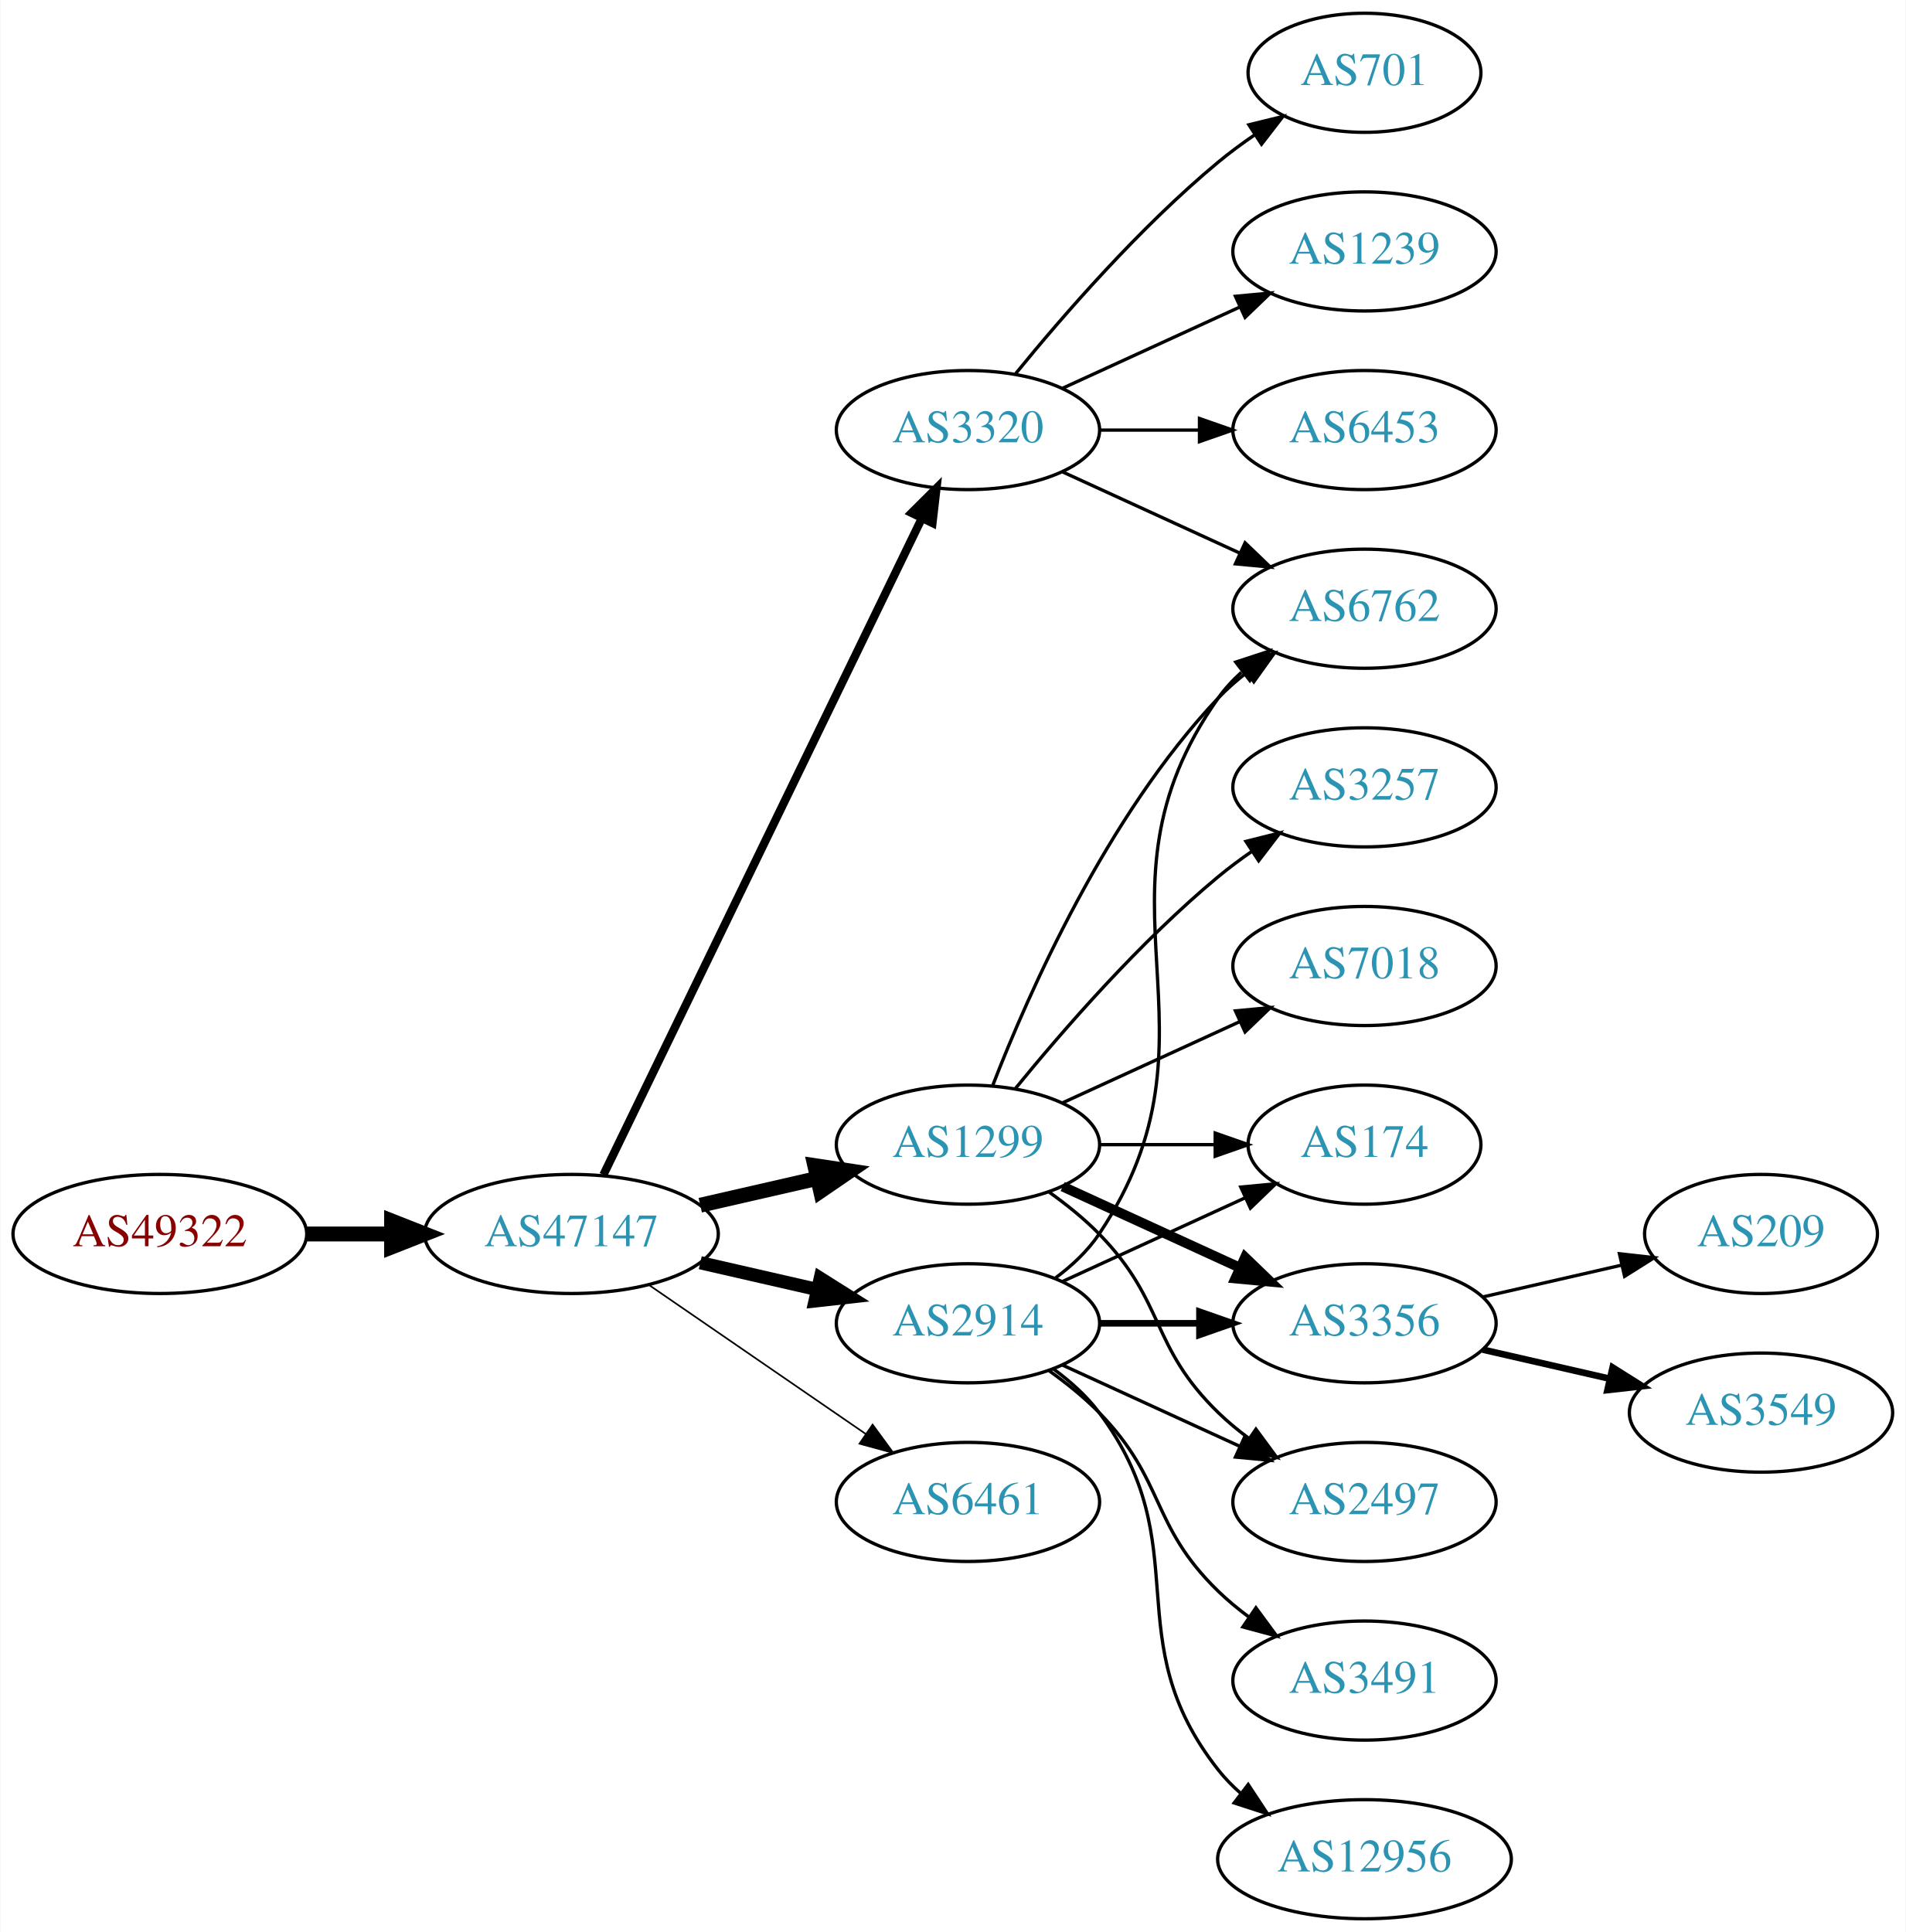
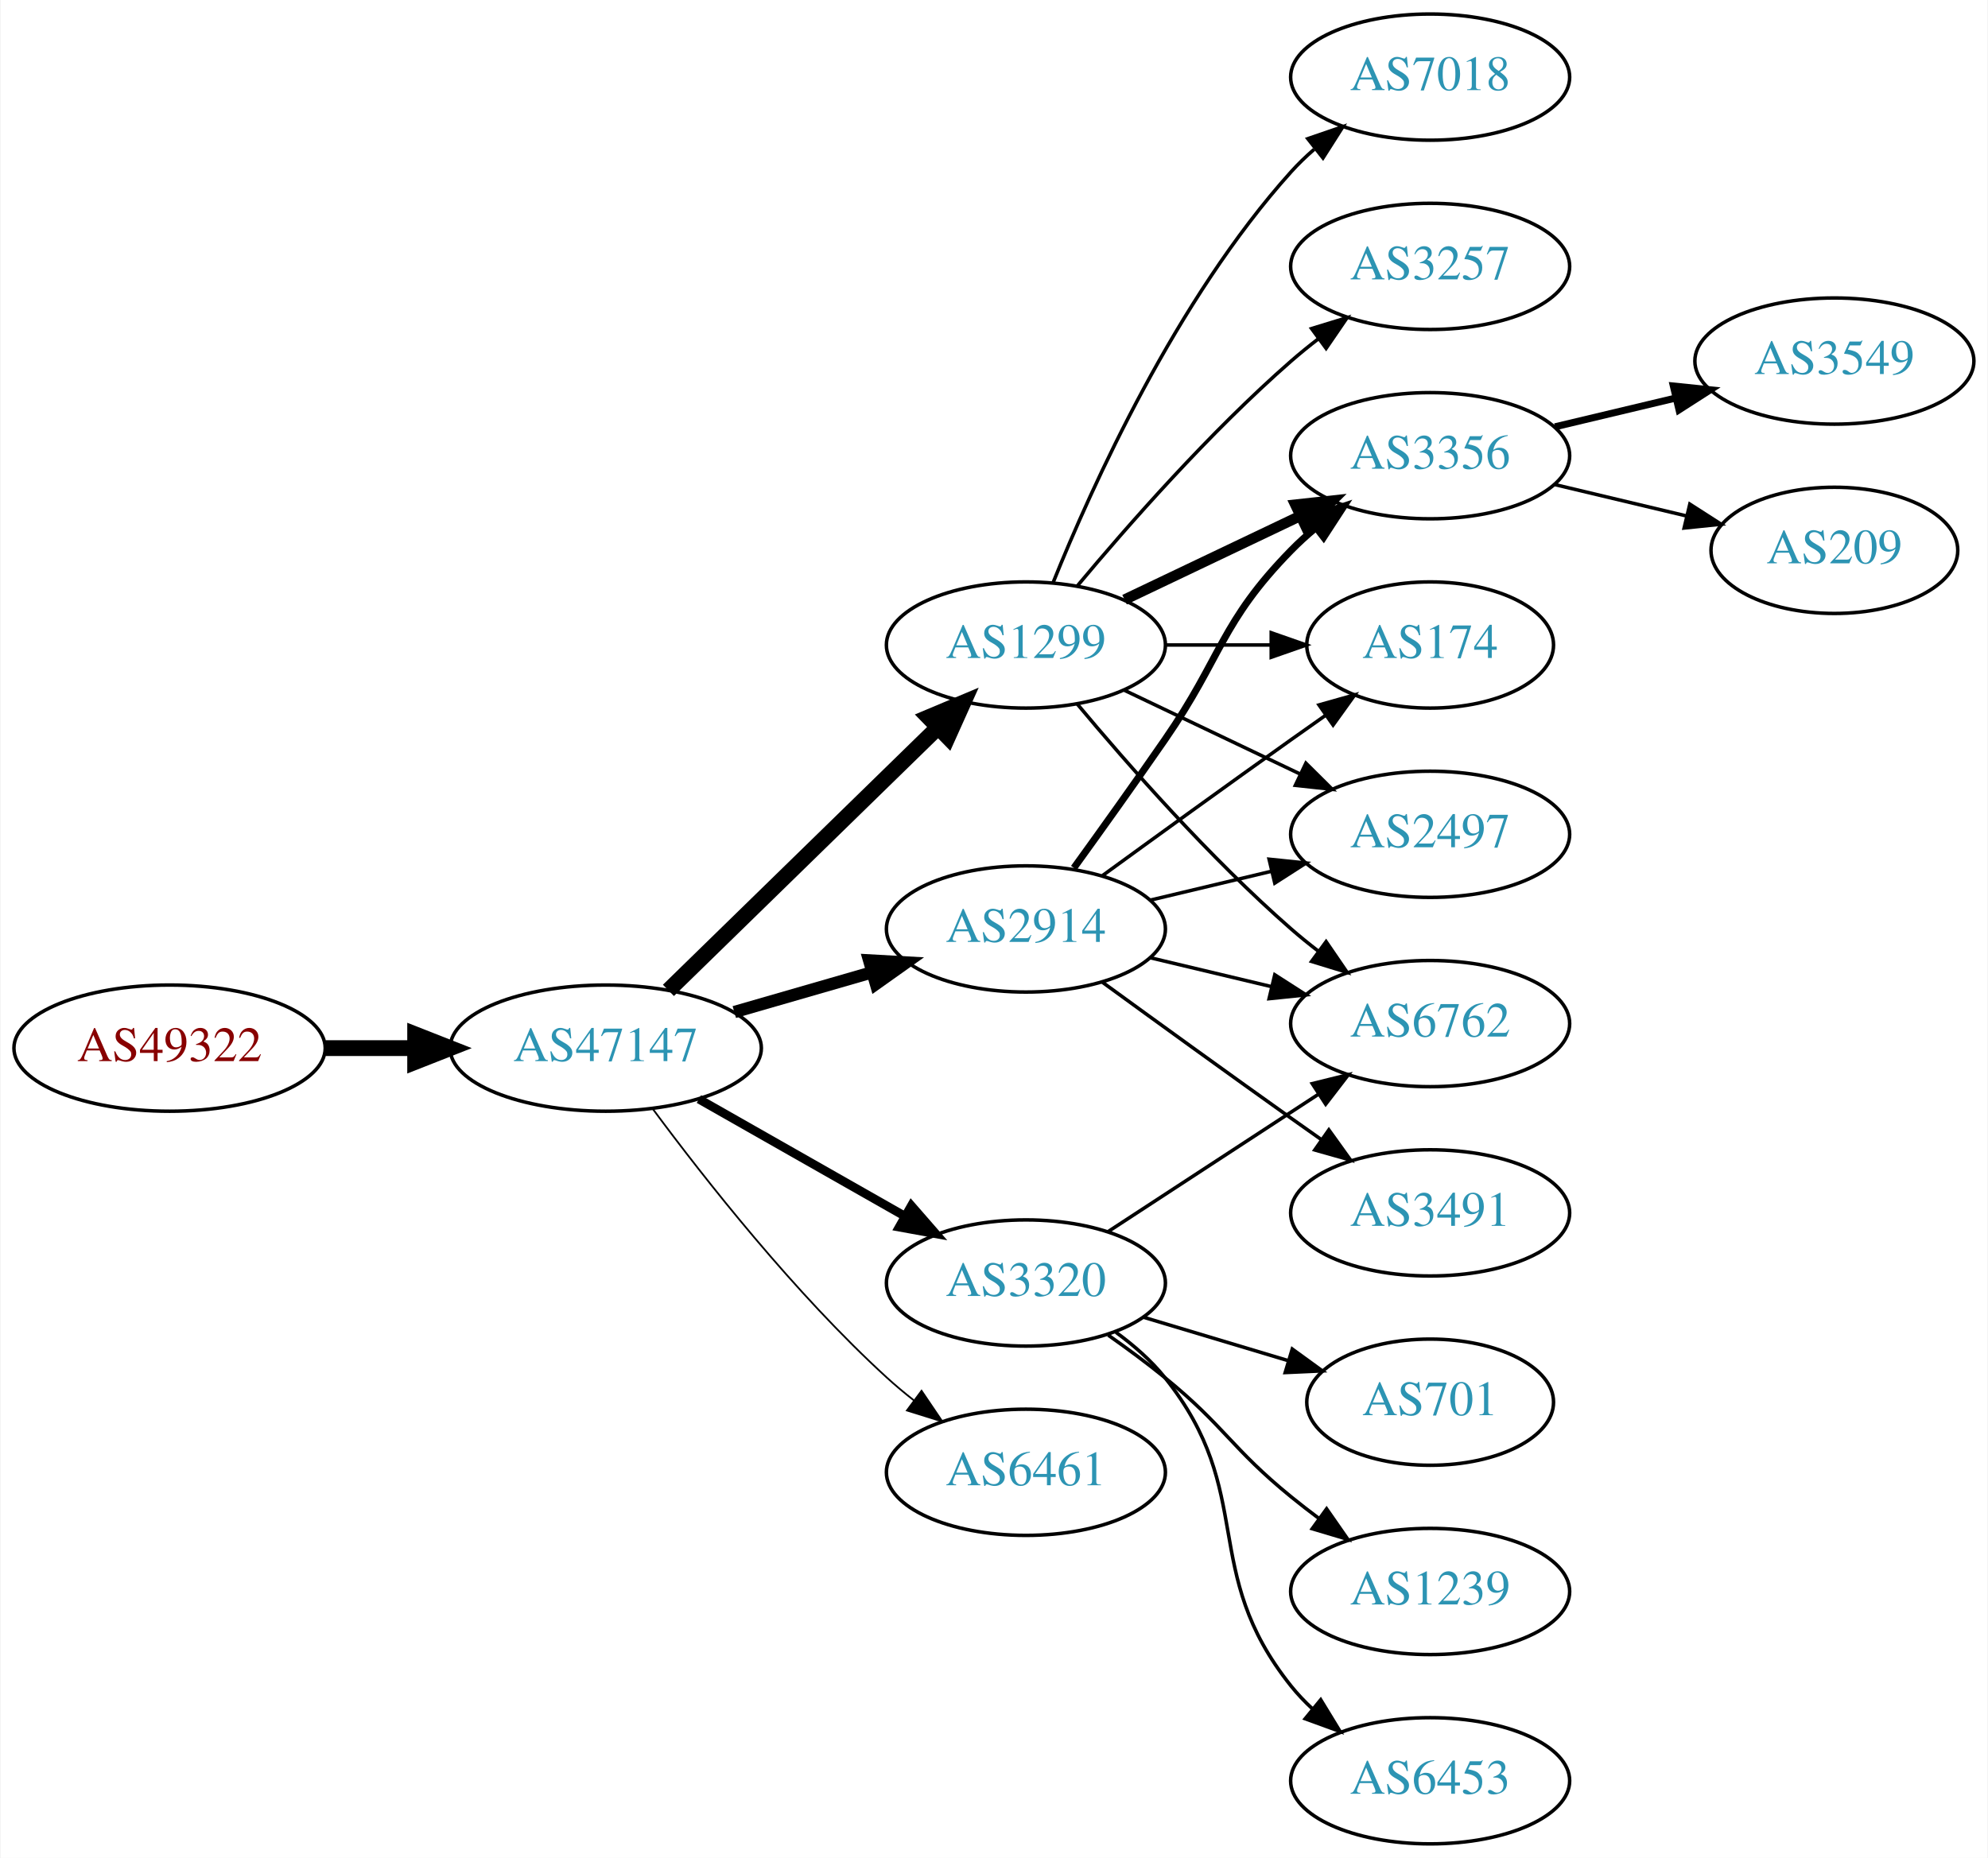
- <svg xmlns="http://www.w3.org/2000/svg" xmlns:xlink="http://www.w3.org/1999/xlink" width="576pt" height="584pt" viewBox="0.00 0.00 575.76 584.00">
-   <g id="graph0" class="graph" transform="scale(1 1) rotate(0) translate(4 580)">
-     <polygon fill="white" stroke="none" points="-4,4 -4,-580 571.762,-580 571.762,4 -4,4" />
+ <svg xmlns="http://www.w3.org/2000/svg" xmlns:xlink="http://www.w3.org/1999/xlink" width="567pt" height="530pt" viewBox="0.00 0.00 566.66 530.00">
+   <g id="graph0" class="graph" transform="scale(1 1) rotate(0) translate(4 526)">
+     <polygon fill="white" stroke="none" points="-4,4 -4,-526 562.663,-526 562.663,4 -4,4" />
    <g id="node1" class="node">
      <g id="a_node1">
        <a xlink:href="/asn/49322" xlink:title="AS49322 ~ ViM Internetdienstleistungen GmbH [AT]">
-           <ellipse fill="#ffffff" stroke="black" cx="44.196" cy="-207" rx="44.393" ry="18" />
-           <text text-anchor="middle" x="44.196" y="-203.3" font-family="Times,serif" font-size="14.00" fill="#880000">AS49322</text>
+           <ellipse fill="#ffffff" stroke="black" cx="44.196" cy="-227" rx="44.393" ry="18" />
+           <text text-anchor="middle" x="44.196" y="-223.3" font-family="Times,serif" font-size="14.00" fill="#880000">AS49322</text>
        </a>
      </g>
    </g>
    <g id="node2" class="node">
      <g id="a_node2">
        <a xlink:href="/asn/47147" xlink:title="AS47147 ~ ANEXIA Internetdienstleistungs GmbH [AT]">
-           <ellipse fill="#ffffff" stroke="black" cx="168.588" cy="-207" rx="44.393" ry="18" />
-           <text text-anchor="middle" x="168.588" y="-203.3" font-family="Times,serif" font-size="14.00" fill="#2c94b3">AS47147</text>
+           <ellipse fill="#ffffff" stroke="black" cx="168.588" cy="-227" rx="44.393" ry="18" />
+           <text text-anchor="middle" x="168.588" y="-223.3" font-family="Times,serif" font-size="14.00" fill="#2c94b3">AS47147</text>
        </a>
      </g>
    </g>
    <g id="edge1" class="edge">
-       <path fill="none" stroke="black" stroke-width="4.5" d="M88.692,-207C96.898,-207 105.569,-207 114.041,-207" />
-       <polygon fill="black" stroke="black" stroke-width="4.5" points="114.233,-210.938 124.233,-207 114.233,-203.063 114.233,-210.938" />
+       <path fill="none" stroke="black" stroke-width="4.5" d="M88.692,-227C96.898,-227 105.569,-227 114.041,-227" />
+       <polygon fill="black" stroke="black" stroke-width="4.5" points="114.233,-230.938 124.233,-227 114.233,-223.063 114.233,-230.938" />
    </g>
    <g id="node3" class="node">
      <g id="a_node3">
        <a xlink:href="/asn/1299" xlink:title="AS1299 ~ Telia Carrier [EU]">
-           <ellipse fill="#ffffff" stroke="black" cx="288.431" cy="-234" rx="39.794" ry="18" />
-           <text text-anchor="middle" x="288.431" y="-230.3" font-family="Times,serif" font-size="14.00" fill="#2c94b3">AS1299</text>
+           <ellipse fill="#ffffff" stroke="black" cx="288.431" cy="-342" rx="39.794" ry="18" />
+           <text text-anchor="middle" x="288.431" y="-338.3" font-family="Times,serif" font-size="14.00" fill="#2c94b3">AS1299</text>
        </a>
      </g>
    </g>
    <g id="edge2" class="edge">
-       <path fill="none" stroke="black" stroke-width="4.5" d="M207.523,-215.692C218.764,-218.267 231.176,-221.111 242.799,-223.774" />
-       <polygon fill="black" stroke="black" stroke-width="4.5" points="242.134,-227.661 252.761,-226.057 243.893,-219.985 242.134,-227.661" />
+       <path fill="none" stroke="black" stroke-width="4.5" d="M186.472,-243.477C206.599,-263.118 240.38,-296.084 263.269,-318.421" />
+       <polygon fill="black" stroke="black" stroke-width="4.5" points="260.671,-321.388 270.578,-325.554 266.171,-315.752 260.671,-321.388" />
    </g>
    <g id="node4" class="node">
      <g id="a_node4">
-         <a xlink:href="/asn/3320" xlink:title="AS3320 ~ DTAG [DE]">
-           <ellipse fill="#ffffff" stroke="black" cx="288.431" cy="-450" rx="39.794" ry="18" />
-           <text text-anchor="middle" x="288.431" y="-446.3" font-family="Times,serif" font-size="14.00" fill="#2c94b3">AS3320</text>
+         <a xlink:href="/asn/2914" xlink:title="AS2914 ~ NTT America, Inc. [US]">
+           <ellipse fill="#ffffff" stroke="black" cx="288.431" cy="-261" rx="39.794" ry="18" />
+           <text text-anchor="middle" x="288.431" y="-257.3" font-family="Times,serif" font-size="14.00" fill="#2c94b3">AS2914</text>
        </a>
      </g>
    </g>
    <g id="edge3" class="edge">
-       <path fill="none" stroke="black" stroke-width="2.5" d="M178.253,-224.868C198.734,-267.101 250.221,-373.272 274.447,-423.227" />
-       <polygon fill="black" stroke="black" stroke-width="2.5" points="271.399,-424.963 278.912,-432.433 277.697,-421.908 271.399,-424.963" />
+       <path fill="none" stroke="black" stroke-width="3.5" d="M205.265,-237.293C217.681,-240.876 231.736,-244.931 244.667,-248.662" />
+       <polygon fill="black" stroke="black" stroke-width="3.5" points="243.712,-252.029 254.29,-251.438 245.652,-245.303 243.712,-252.029" />
    </g>
    <g id="node5" class="node">
      <g id="a_node5">
-         <a xlink:href="/asn/2914" xlink:title="AS2914 ~ NTT America, Inc. [US]">
-           <ellipse fill="#ffffff" stroke="black" cx="288.431" cy="-180" rx="39.794" ry="18" />
-           <text text-anchor="middle" x="288.431" y="-176.3" font-family="Times,serif" font-size="14.00" fill="#2c94b3">AS2914</text>
+         <a xlink:href="/asn/3320" xlink:title="AS3320 ~ DTAG [DE]">
+           <ellipse fill="#ffffff" stroke="black" cx="288.431" cy="-160" rx="39.794" ry="18" />
+           <text text-anchor="middle" x="288.431" y="-156.3" font-family="Times,serif" font-size="14.00" fill="#2c94b3">AS3320</text>
        </a>
      </g>
    </g>
    <g id="edge4" class="edge">
-       <path fill="none" stroke="black" stroke-width="4" d="M207.523,-198.308C218.764,-195.733 231.176,-192.889 242.799,-190.226" />
-       <polygon fill="black" stroke="black" stroke-width="4" points="243.795,-193.588 252.761,-187.943 242.232,-186.765 243.795,-193.588" />
+       <path fill="none" stroke="black" stroke-width="2.5" d="M195.158,-212.462C212.378,-202.672 235.263,-189.66 253.934,-179.045" />
+       <polygon fill="black" stroke="black" stroke-width="2.5" points="255.755,-182.036 262.718,-174.05 252.295,-175.95 255.755,-182.036" />
    </g>
    <g id="node6" class="node">
      <g id="a_node6">
        <a xlink:href="/asn/6461" xlink:title="AS6461 ~ Zayo Bandwidth [US]">
-           <ellipse fill="#ffffff" stroke="black" cx="288.431" cy="-126" rx="39.794" ry="18" />
-           <text text-anchor="middle" x="288.431" y="-122.3" font-family="Times,serif" font-size="14.00" fill="#2c94b3">AS6461</text>
+           <ellipse fill="#ffffff" stroke="black" cx="288.431" cy="-106" rx="39.794" ry="18" />
+           <text text-anchor="middle" x="288.431" y="-102.3" font-family="Times,serif" font-size="14.00" fill="#2c94b3">AS6461</text>
        </a>
      </g>
    </g>
    <g id="edge5" class="edge">
-       <path fill="none" stroke="black" stroke-width="0.5" d="M192.031,-191.574C210.612,-178.802 237.173,-160.545 257.553,-146.537" />
-       <polygon fill="black" stroke="black" stroke-width="0.5" points="259.609,-149.371 265.867,-140.822 255.643,-143.602 259.609,-149.371" />
+       <path fill="none" stroke="black" stroke-width="0.5" d="M182.109,-209.531C196.788,-189.714 222.473,-157.036 248.784,-133 251.201,-130.792 253.807,-128.615 256.482,-126.512" />
+       <polygon fill="black" stroke="black" stroke-width="0.5" points="258.665,-129.251 264.603,-120.476 254.489,-123.633 258.665,-129.251" />
    </g>
    <g id="node7" class="node">
      <g id="a_node7">
-         <a xlink:href="/asn/174" xlink:title="AS174 ~ Cogent Communications [US]">
-           <ellipse fill="#ffffff" stroke="black" cx="408.273" cy="-234" rx="35.194" ry="18" />
-           <text text-anchor="middle" x="408.273" y="-230.3" font-family="Times,serif" font-size="14.00" fill="#2c94b3">AS174</text>
+         <a xlink:href="/asn/3356" xlink:title="AS3356 ~ Level 3 Parent, LLC [US]">
+           <ellipse fill="#ffffff" stroke="black" cx="403.724" cy="-396" rx="39.794" ry="18" />
+           <text text-anchor="middle" x="403.724" y="-392.3" font-family="Times,serif" font-size="14.00" fill="#2c94b3">AS3356</text>
        </a>
      </g>
    </g>
    <g id="edge6" class="edge">
-       <path fill="none" stroke="black" d="M328.343,-234C339.43,-234 351.59,-234 362.972,-234" />
-       <polygon fill="black" stroke="black" points="363.154,-237.5 373.154,-234 363.154,-230.5 363.154,-237.5" />
+       <path fill="none" stroke="black" stroke-width="3" d="M316.567,-354.934C331.561,-362.081 350.382,-371.052 366.605,-378.785" />
+       <polygon fill="black" stroke="black" stroke-width="3" points="365.276,-382.028 375.809,-383.171 368.288,-375.709 365.276,-382.028" />
    </g>
    <g id="node8" class="node">
      <g id="a_node8">
-         <a xlink:href="/asn/3356" xlink:title="AS3356 ~ Level 3 Parent, LLC [US]">
-           <ellipse fill="#ffffff" stroke="black" cx="408.273" cy="-180" rx="39.794" ry="18" />
-           <text text-anchor="middle" x="408.273" y="-176.3" font-family="Times,serif" font-size="14.00" fill="#2c94b3">AS3356</text>
+         <a xlink:href="/asn/7018" xlink:title="AS7018 ~ AT&amp;T Services, Inc. [US]">
+           <ellipse fill="#ffffff" stroke="black" cx="403.724" cy="-504" rx="39.794" ry="18" />
+           <text text-anchor="middle" x="403.724" y="-500.3" font-family="Times,serif" font-size="14.00" fill="#2c94b3">AS7018</text>
        </a>
      </g>
    </g>
    <g id="edge7" class="edge">
-       <path fill="none" stroke="black" stroke-width="3" d="M317.06,-221.339C333.017,-214.027 353.287,-204.739 370.57,-196.819" />
-       <polygon fill="black" stroke="black" stroke-width="3" points="372.185,-199.929 379.818,-192.581 369.269,-193.565 372.185,-199.929" />
+       <path fill="none" stroke="black" d="M296.179,-359.787C307.23,-387.243 331.283,-440.578 364.077,-477 366.08,-479.224 368.298,-481.363 370.631,-483.397" />
+       <polygon fill="black" stroke="black" points="368.829,-486.433 378.85,-489.873 373.161,-480.935 368.829,-486.433" />
    </g>
    <g id="node9" class="node">
      <g id="a_node9">
-         <a xlink:href="/asn/3257" xlink:title="AS3257 ~ GTT [DE]">
-           <ellipse fill="#ffffff" stroke="black" cx="408.273" cy="-342" rx="39.794" ry="18" />
-           <text text-anchor="middle" x="408.273" y="-338.3" font-family="Times,serif" font-size="14.00" fill="#2c94b3">AS3257</text>
+         <a xlink:href="/asn/174" xlink:title="AS174 ~ Cogent Communications [US]">
+           <ellipse fill="#ffffff" stroke="black" cx="403.724" cy="-342" rx="35.194" ry="18" />
+           <text text-anchor="middle" x="403.724" y="-338.3" font-family="Times,serif" font-size="14.00" fill="#2c94b3">AS174</text>
        </a>
      </g>
    </g>
    <g id="edge8" class="edge">
-       <path fill="none" stroke="black" d="M302.85,-251.065C316.964,-268.375 340.379,-295.345 364.077,-315 367.294,-317.668 370.794,-320.27 374.365,-322.741" />
-       <polygon fill="black" stroke="black" points="372.442,-325.666 382.721,-328.236 376.288,-319.817 372.442,-325.666" />
+       <path fill="none" stroke="black" d="M328.103,-342C337.808,-342 348.299,-342 358.262,-342" />
+       <polygon fill="black" stroke="black" points="358.398,-345.5 368.398,-342 358.398,-338.5 358.398,-345.5" />
    </g>
    <g id="node10" class="node">
      <g id="a_node10">
-         <a xlink:href="/asn/6762" xlink:title="AS6762 ~ TELECOM ITALIA SPARKLE S.p.A. [IT]">
-           <ellipse fill="#ffffff" stroke="black" cx="408.273" cy="-396" rx="39.794" ry="18" />
-           <text text-anchor="middle" x="408.273" y="-392.3" font-family="Times,serif" font-size="14.00" fill="#2c94b3">AS6762</text>
+         <a xlink:href="/asn/2497" xlink:title="AS2497 ~ Internet Initiative Japan Inc. [JP]">
+           <ellipse fill="#ffffff" stroke="black" cx="403.724" cy="-288" rx="39.794" ry="18" />
+           <text text-anchor="middle" x="403.724" y="-284.3" font-family="Times,serif" font-size="14.00" fill="#2c94b3">AS2497</text>
        </a>
      </g>
    </g>
    <g id="edge9" class="edge">
-       <path fill="none" stroke="black" d="M295.954,-251.994C306.704,-279.728 330.362,-333.429 364.077,-369 366.663,-371.728 369.581,-374.294 372.649,-376.677" />
-       <polygon fill="black" stroke="black" points="370.803,-379.658 380.997,-382.543 374.827,-373.93 370.803,-379.658" />
+       <path fill="none" stroke="black" d="M316.567,-329.066C331.561,-321.919 350.382,-312.948 366.605,-305.215" />
+       <polygon fill="black" stroke="black" points="368.288,-308.291 375.809,-300.829 365.276,-301.972 368.288,-308.291" />
    </g>
    <g id="node11" class="node">
      <g id="a_node11">
-         <a xlink:href="/asn/7018" xlink:title="AS7018 ~ AT&amp;T Services, Inc. [US]">
-           <ellipse fill="#ffffff" stroke="black" cx="408.273" cy="-288" rx="39.794" ry="18" />
-           <text text-anchor="middle" x="408.273" y="-284.3" font-family="Times,serif" font-size="14.00" fill="#2c94b3">AS7018</text>
+         <a xlink:href="/asn/3257" xlink:title="AS3257 ~ GTT [DE]">
+           <ellipse fill="#ffffff" stroke="black" cx="403.724" cy="-450" rx="39.794" ry="18" />
+           <text text-anchor="middle" x="403.724" y="-446.3" font-family="Times,serif" font-size="14.00" fill="#2c94b3">AS3257</text>
        </a>
      </g>
    </g>
    <g id="edge10" class="edge">
-       <path fill="none" stroke="black" d="M317.06,-246.661C333.017,-253.973 353.287,-263.261 370.57,-271.181" />
-       <polygon fill="black" stroke="black" points="369.269,-274.435 379.818,-275.419 372.185,-268.071 369.269,-274.435" />
+       <path fill="none" stroke="black" d="M303.061,-358.817C317.343,-375.929 340.89,-402.745 364.077,-423 366.543,-425.154 369.182,-427.294 371.879,-429.372" />
+       <polygon fill="black" stroke="black" points="369.904,-432.264 380.033,-435.37 374.052,-426.625 369.904,-432.264" />
    </g>
    <g id="node12" class="node">
      <g id="a_node12">
-         <a xlink:href="/asn/2497" xlink:title="AS2497 ~ Internet Initiative Japan Inc. [JP]">
-           <ellipse fill="#ffffff" stroke="black" cx="408.273" cy="-126" rx="39.794" ry="18" />
-           <text text-anchor="middle" x="408.273" y="-122.3" font-family="Times,serif" font-size="14.00" fill="#2c94b3">AS2497</text>
+         <a xlink:href="/asn/6762" xlink:title="AS6762 ~ TELECOM ITALIA SPARKLE S.p.A. [IT]">
+           <ellipse fill="#ffffff" stroke="black" cx="403.724" cy="-234" rx="39.794" ry="18" />
+           <text text-anchor="middle" x="403.724" y="-230.3" font-family="Times,serif" font-size="14.00" fill="#2c94b3">AS6762</text>
        </a>
      </g>
    </g>
    <g id="edge11" class="edge">
-       <path fill="none" stroke="black" d="M313.025,-219.611C318.281,-215.852 323.613,-211.563 328.077,-207 348.25,-186.383 343.384,-173.094 364.077,-153 366.922,-150.237 370.096,-147.614 373.396,-145.166" />
-       <polygon fill="black" stroke="black" points="375.462,-147.994 381.744,-139.462 371.513,-142.214 375.462,-147.994" />
+       <path fill="none" stroke="black" d="M303.061,-325.183C317.343,-308.071 340.89,-281.255 364.077,-261 366.543,-258.846 369.182,-256.706 371.879,-254.628" />
+       <polygon fill="black" stroke="black" points="374.052,-257.375 380.033,-248.63 369.904,-251.736 374.052,-257.375" />
+     </g>
+     <g id="edge12" class="edge">
+       <path fill="none" stroke="black" stroke-width="2" d="M302.11,-278.406C309.725,-288.937 319.558,-302.67 328.077,-315 344.473,-338.731 343.905,-348.383 364.077,-369 366.17,-371.139 368.453,-373.218 370.83,-375.21" />
+       <polygon fill="black" stroke="black" stroke-width="2" points="369.074,-378.275 379.13,-381.611 373.349,-372.732 369.074,-378.275" />
+     </g>
+     <g id="edge14" class="edge">
+       <path fill="none" stroke="black" d="M310.279,-276.222C325.213,-287.091 345.827,-302.025 364.077,-315 367.288,-317.282 370.657,-319.661 374.011,-322.018" />
+       <polygon fill="black" stroke="black" points="372.023,-324.899 382.222,-327.77 376.039,-319.166 372.023,-324.899" />
+     </g>
+     <g id="edge13" class="edge">
+       <path fill="none" stroke="black" d="M324.038,-269.248C334.909,-271.838 347.064,-274.735 358.506,-277.462" />
+       <polygon fill="black" stroke="black" points="357.789,-280.889 368.328,-279.803 359.412,-274.08 357.789,-280.889" />
+     </g>
+     <g id="edge16" class="edge">
+       <path fill="none" stroke="black" d="M324.038,-252.752C334.909,-250.162 347.064,-247.265 358.506,-244.538" />
+       <polygon fill="black" stroke="black" points="359.412,-247.92 368.328,-242.197 357.789,-241.111 359.412,-247.92" />
+     </g>
+     <g id="node13" class="node">
+       <g id="a_node13">
+         <a xlink:href="/asn/3491" xlink:title="AS3491 ~ PCCW Global, Inc. [US]">
+           <ellipse fill="#ffffff" stroke="black" cx="403.724" cy="-180" rx="39.794" ry="18" />
+           <text text-anchor="middle" x="403.724" y="-176.3" font-family="Times,serif" font-size="14.00" fill="#2c94b3">AS3491</text>
+         </a>
+       </g>
    </g>
    <g id="edge15" class="edge">
-       <path fill="none" stroke="black" d="M317.06,-437.339C333.017,-430.027 353.287,-420.739 370.57,-412.819" />
-       <polygon fill="black" stroke="black" points="372.185,-415.929 379.818,-408.581 369.269,-409.565 372.185,-415.929" />
+       <path fill="none" stroke="black" d="M310.279,-245.778C325.213,-234.909 345.827,-219.975 364.077,-207 366.898,-204.995 369.841,-202.915 372.789,-200.841" />
+       <polygon fill="black" stroke="black" points="374.835,-203.681 381.013,-195.074 370.816,-197.95 374.835,-203.681" />
+     </g>
+     <g id="edge18" class="edge">
+       <path fill="none" stroke="black" d="M311.814,-174.62C328.96,-185.82 352.815,-201.401 371.787,-213.793" />
+       <polygon fill="black" stroke="black" points="370.101,-216.872 380.387,-219.41 373.929,-211.011 370.101,-216.872" />
+     </g>
+     <g id="node14" class="node">
+       <g id="a_node14">
+         <a xlink:href="/asn/701" xlink:title="AS701 ~ UUNET [US]">
+           <ellipse fill="#ffffff" stroke="black" cx="403.724" cy="-126" rx="35.194" ry="18" />
+           <text text-anchor="middle" x="403.724" y="-122.3" font-family="Times,serif" font-size="14.00" fill="#2c94b3">AS701</text>
+         </a>
+       </g>
+     </g>
+     <g id="edge17" class="edge">
+       <path fill="none" stroke="black" d="M321.896,-150.257C334.714,-146.41 349.565,-141.953 363.014,-137.917" />
+       <polygon fill="black" stroke="black" points="364.396,-141.157 372.968,-134.93 362.384,-134.452 364.396,-141.157" />
    </g>
    <g id="node15" class="node">
      <g id="a_node15">
-         <a xlink:href="/asn/701" xlink:title="AS701 ~ UUNET [US]">
-           <ellipse fill="#ffffff" stroke="black" cx="408.273" cy="-558" rx="35.194" ry="18" />
-           <text text-anchor="middle" x="408.273" y="-554.3" font-family="Times,serif" font-size="14.00" fill="#2c94b3">AS701</text>
-         </a>
-       </g>
-     </g>
-     <g id="edge14" class="edge">
-       <path fill="none" stroke="black" d="M302.85,-467.065C316.964,-484.375 340.379,-511.345 364.077,-531 367.54,-533.872 371.333,-536.669 375.187,-539.308" />
-       <polygon fill="black" stroke="black" points="373.33,-542.275 383.62,-544.797 377.149,-536.408 373.33,-542.275" />
+         <a xlink:href="/asn/1239" xlink:title="AS1239 ~ Sprint [US]">
+           <ellipse fill="#ffffff" stroke="black" cx="403.724" cy="-72" rx="39.794" ry="18" />
+           <text text-anchor="middle" x="403.724" y="-68.3" font-family="Times,serif" font-size="14.00" fill="#2c94b3">AS1239</text>
+         </a>
+       </g>
+     </g>
+     <g id="edge19" class="edge">
+       <path fill="none" stroke="black" d="M311.914,-145.124C317.321,-141.321 323,-137.134 328.077,-133 345.144,-119.105 347.011,-112.895 364.077,-99 366.616,-96.933 369.305,-94.853 372.035,-92.814" />
+       <polygon fill="black" stroke="black" points="374.191,-95.574 380.241,-86.876 370.087,-89.903 374.191,-95.574" />
    </g>
    <g id="node16" class="node">
      <g id="a_node16">
-         <a xlink:href="/asn/1239" xlink:title="AS1239 ~ Sprint [US]">
-           <ellipse fill="#ffffff" stroke="black" cx="408.273" cy="-504" rx="39.794" ry="18" />
-           <text text-anchor="middle" x="408.273" y="-500.3" font-family="Times,serif" font-size="14.00" fill="#2c94b3">AS1239</text>
-         </a>
-       </g>
-     </g>
-     <g id="edge16" class="edge">
-       <path fill="none" stroke="black" d="M317.06,-462.661C333.017,-469.973 353.287,-479.261 370.57,-487.181" />
-       <polygon fill="black" stroke="black" points="369.269,-490.435 379.818,-491.419 372.185,-484.071 369.269,-490.435" />
+         <a xlink:href="/asn/6453" xlink:title="AS6453 ~ TATA COMMUNICATIONS (AMERICA) INC [US]">
+           <ellipse fill="#ffffff" stroke="black" cx="403.724" cy="-18" rx="39.794" ry="18" />
+           <text text-anchor="middle" x="403.724" y="-14.3" font-family="Times,serif" font-size="14.00" fill="#2c94b3">AS6453</text>
+         </a>
+       </g>
+     </g>
+     <g id="edge20" class="edge">
+       <path fill="none" stroke="black" d="M314.119,-145.931C319.207,-142.211 324.192,-137.858 328.077,-133 354.472,-100 337.682,-78 364.077,-45 365.899,-42.723 367.961,-40.557 370.163,-38.515" />
+       <polygon fill="black" stroke="black" points="372.515,-41.112 378.036,-32.069 368.081,-35.696 372.515,-41.112" />
    </g>
    <g id="node17" class="node">
      <g id="a_node17">
-         <a xlink:href="/asn/6453" xlink:title="AS6453 ~ TATA COMMUNICATIONS (AMERICA) INC [US]">
-           <ellipse fill="#ffffff" stroke="black" cx="408.273" cy="-450" rx="39.794" ry="18" />
-           <text text-anchor="middle" x="408.273" y="-446.3" font-family="Times,serif" font-size="14.00" fill="#2c94b3">AS6453</text>
-         </a>
-       </g>
-     </g>
-     <g id="edge17" class="edge">
-       <path fill="none" stroke="black" d="M328.343,-450C337.897,-450 348.246,-450 358.209,-450" />
-       <polygon fill="black" stroke="black" points="358.402,-453.5 368.402,-450 358.402,-446.5 358.402,-453.5" />
-     </g>
-     <g id="edge23" class="edge">
-       <path fill="none" stroke="black" d="M317.06,-192.661C333.476,-200.183 354.457,-209.798 372.054,-217.861" />
-       <polygon fill="black" stroke="black" points="370.883,-221.174 381.432,-222.158 373.799,-214.811 370.883,-221.174" />
-     </g>
-     <g id="edge22" class="edge">
-       <path fill="none" stroke="black" stroke-width="2" d="M328.343,-180C337.897,-180 348.246,-180 358.209,-180" />
-       <polygon fill="black" stroke="black" stroke-width="2" points="358.402,-183.5 368.402,-180 358.402,-176.5 358.402,-183.5" />
-     </g>
-     <g id="edge18" class="edge">
-       <path fill="none" stroke="black" d="M314.75,-193.607C319.806,-197.351 324.617,-201.831 328.077,-207 369.102,-268.294 321.498,-308.775 364.077,-369 366.068,-371.816 368.455,-374.401 371.071,-376.76" />
-       <polygon fill="black" stroke="black" points="369.371,-379.865 379.44,-383.162 373.624,-374.306 369.371,-379.865" />
-     </g>
-     <g id="edge20" class="edge">
-       <path fill="none" stroke="black" d="M317.06,-167.339C333.017,-160.027 353.287,-150.739 370.57,-142.819" />
-       <polygon fill="black" stroke="black" points="372.185,-145.929 379.818,-138.581 369.269,-139.565 372.185,-145.929" />
+         <a xlink:href="/asn/3549" xlink:title="AS3549 ~ Level 3 Parent, LLC [US]">
+           <ellipse fill="#ffffff" stroke="black" cx="519.017" cy="-423" rx="39.794" ry="18" />
+           <text text-anchor="middle" x="519.017" y="-419.3" font-family="Times,serif" font-size="14.00" fill="#2c94b3">AS3549</text>
+         </a>
+       </g>
+     </g>
+     <g id="edge21" class="edge">
+       <path fill="none" stroke="black" stroke-width="2" d="M439.331,-404.248C450.202,-406.838 462.357,-409.735 473.799,-412.462" />
+       <polygon fill="black" stroke="black" stroke-width="2" points="473.082,-415.889 483.621,-414.803 474.705,-409.08 473.082,-415.889" />
    </g>
    <g id="node18" class="node">
      <g id="a_node18">
-         <a xlink:href="/asn/12956" xlink:title="AS12956 ~ TELXIUS [ES]">
-           <ellipse fill="#ffffff" stroke="black" cx="408.273" cy="-18" rx="44.393" ry="18" />
-           <text text-anchor="middle" x="408.273" y="-14.3" font-family="Times,serif" font-size="14.00" fill="#2c94b3">AS12956</text>
-         </a>
-       </g>
-     </g>
-     <g id="edge19" class="edge">
-       <path fill="none" stroke="black" d="M314.362,-166.118C319.438,-162.389 324.356,-157.984 328.077,-153 358.349,-112.458 332.779,-84.754 364.077,-45 366.101,-42.429 368.443,-40.037 370.967,-37.826" />
-       <polygon fill="black" stroke="black" points="373.124,-40.584 378.957,-31.739 368.882,-35.016 373.124,-40.584" />
-     </g>
-     <g id="node19" class="node">
-       <g id="a_node19">
-         <a xlink:href="/asn/3491" xlink:title="AS3491 ~ PCCW Global, Inc. [US]">
-           <ellipse fill="#ffffff" stroke="black" cx="408.273" cy="-72" rx="39.794" ry="18" />
-           <text text-anchor="middle" x="408.273" y="-68.3" font-family="Times,serif" font-size="14.00" fill="#2c94b3">AS3491</text>
-         </a>
-       </g>
-     </g>
-     <g id="edge21" class="edge">
-       <path fill="none" stroke="black" d="M313.025,-165.611C318.281,-161.852 323.613,-157.563 328.077,-153 348.25,-132.383 343.384,-119.094 364.077,-99 366.922,-96.237 370.096,-93.614 373.396,-91.166" />
-       <polygon fill="black" stroke="black" points="375.462,-93.993 381.744,-85.462 371.513,-88.214 375.462,-93.993" />
-     </g>
-     <g id="node13" class="node">
-       <g id="a_node13">
        <a xlink:href="/asn/209" xlink:title="AS209 ~ CenturyLink Communications, LLC [US]">
-           <ellipse fill="#ffffff" stroke="black" cx="528.116" cy="-207" rx="35.194" ry="18" />
-           <text text-anchor="middle" x="528.116" y="-203.3" font-family="Times,serif" font-size="14.00" fill="#2c94b3">AS209</text>
-         </a>
-       </g>
-     </g>
-     <g id="edge12" class="edge">
-       <path fill="none" stroke="black" d="M443.993,-187.955C457.085,-190.955 472.107,-194.396 485.748,-197.522" />
-       <polygon fill="black" stroke="black" points="485.326,-201.016 495.855,-199.838 486.89,-194.193 485.326,-201.016" />
-     </g>
-     <g id="node14" class="node">
-       <g id="a_node14">
-         <a xlink:href="/asn/3549" xlink:title="AS3549 ~ Level 3 Parent, LLC [US]">
-           <ellipse fill="#ffffff" stroke="black" cx="528.116" cy="-153" rx="39.794" ry="18" />
-           <text text-anchor="middle" x="528.116" y="-149.3" font-family="Times,serif" font-size="14.00" fill="#2c94b3">AS3549</text>
-         </a>
-       </g>
-     </g>
-     <g id="edge13" class="edge">
-       <path fill="none" stroke="black" stroke-width="2" d="M443.993,-172.045C455.993,-169.296 469.613,-166.175 482.306,-163.267" />
-       <polygon fill="black" stroke="black" stroke-width="2" points="483.272,-166.636 492.238,-160.991 481.708,-159.813 483.272,-166.636" />
+           <ellipse fill="#ffffff" stroke="black" cx="519.017" cy="-369" rx="35.194" ry="18" />
+           <text text-anchor="middle" x="519.017" y="-365.3" font-family="Times,serif" font-size="14.00" fill="#2c94b3">AS209</text>
+         </a>
+       </g>
+     </g>
+     <g id="edge22" class="edge">
+       <path fill="none" stroke="black" d="M439.331,-387.752C451.125,-384.942 464.43,-381.771 476.698,-378.847" />
+       <polygon fill="black" stroke="black" points="477.787,-382.186 486.703,-376.463 476.164,-375.376 477.787,-382.186" />
    </g>
  </g>
</svg>
